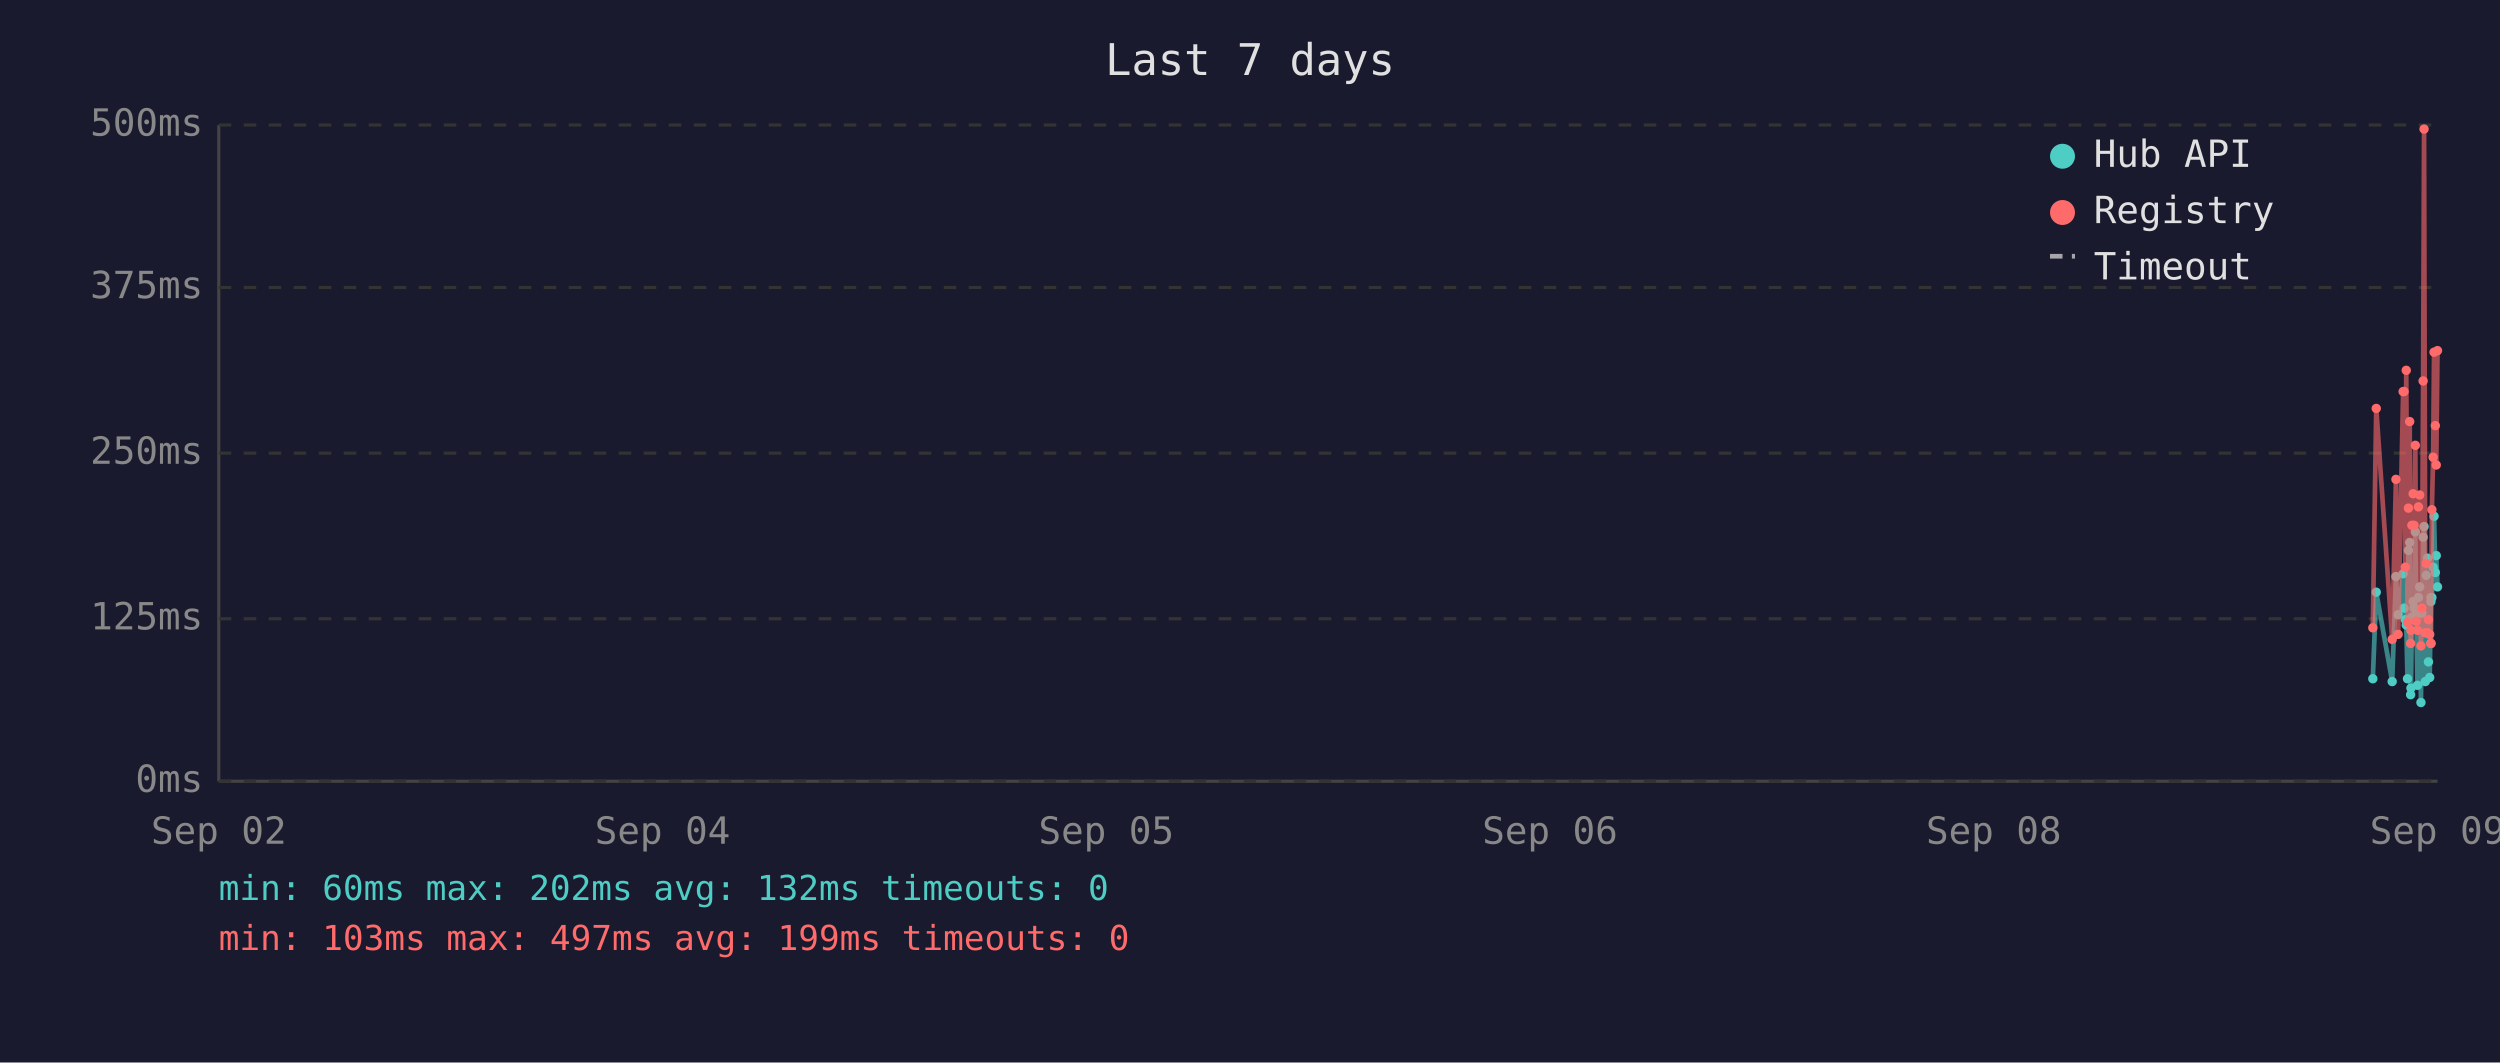
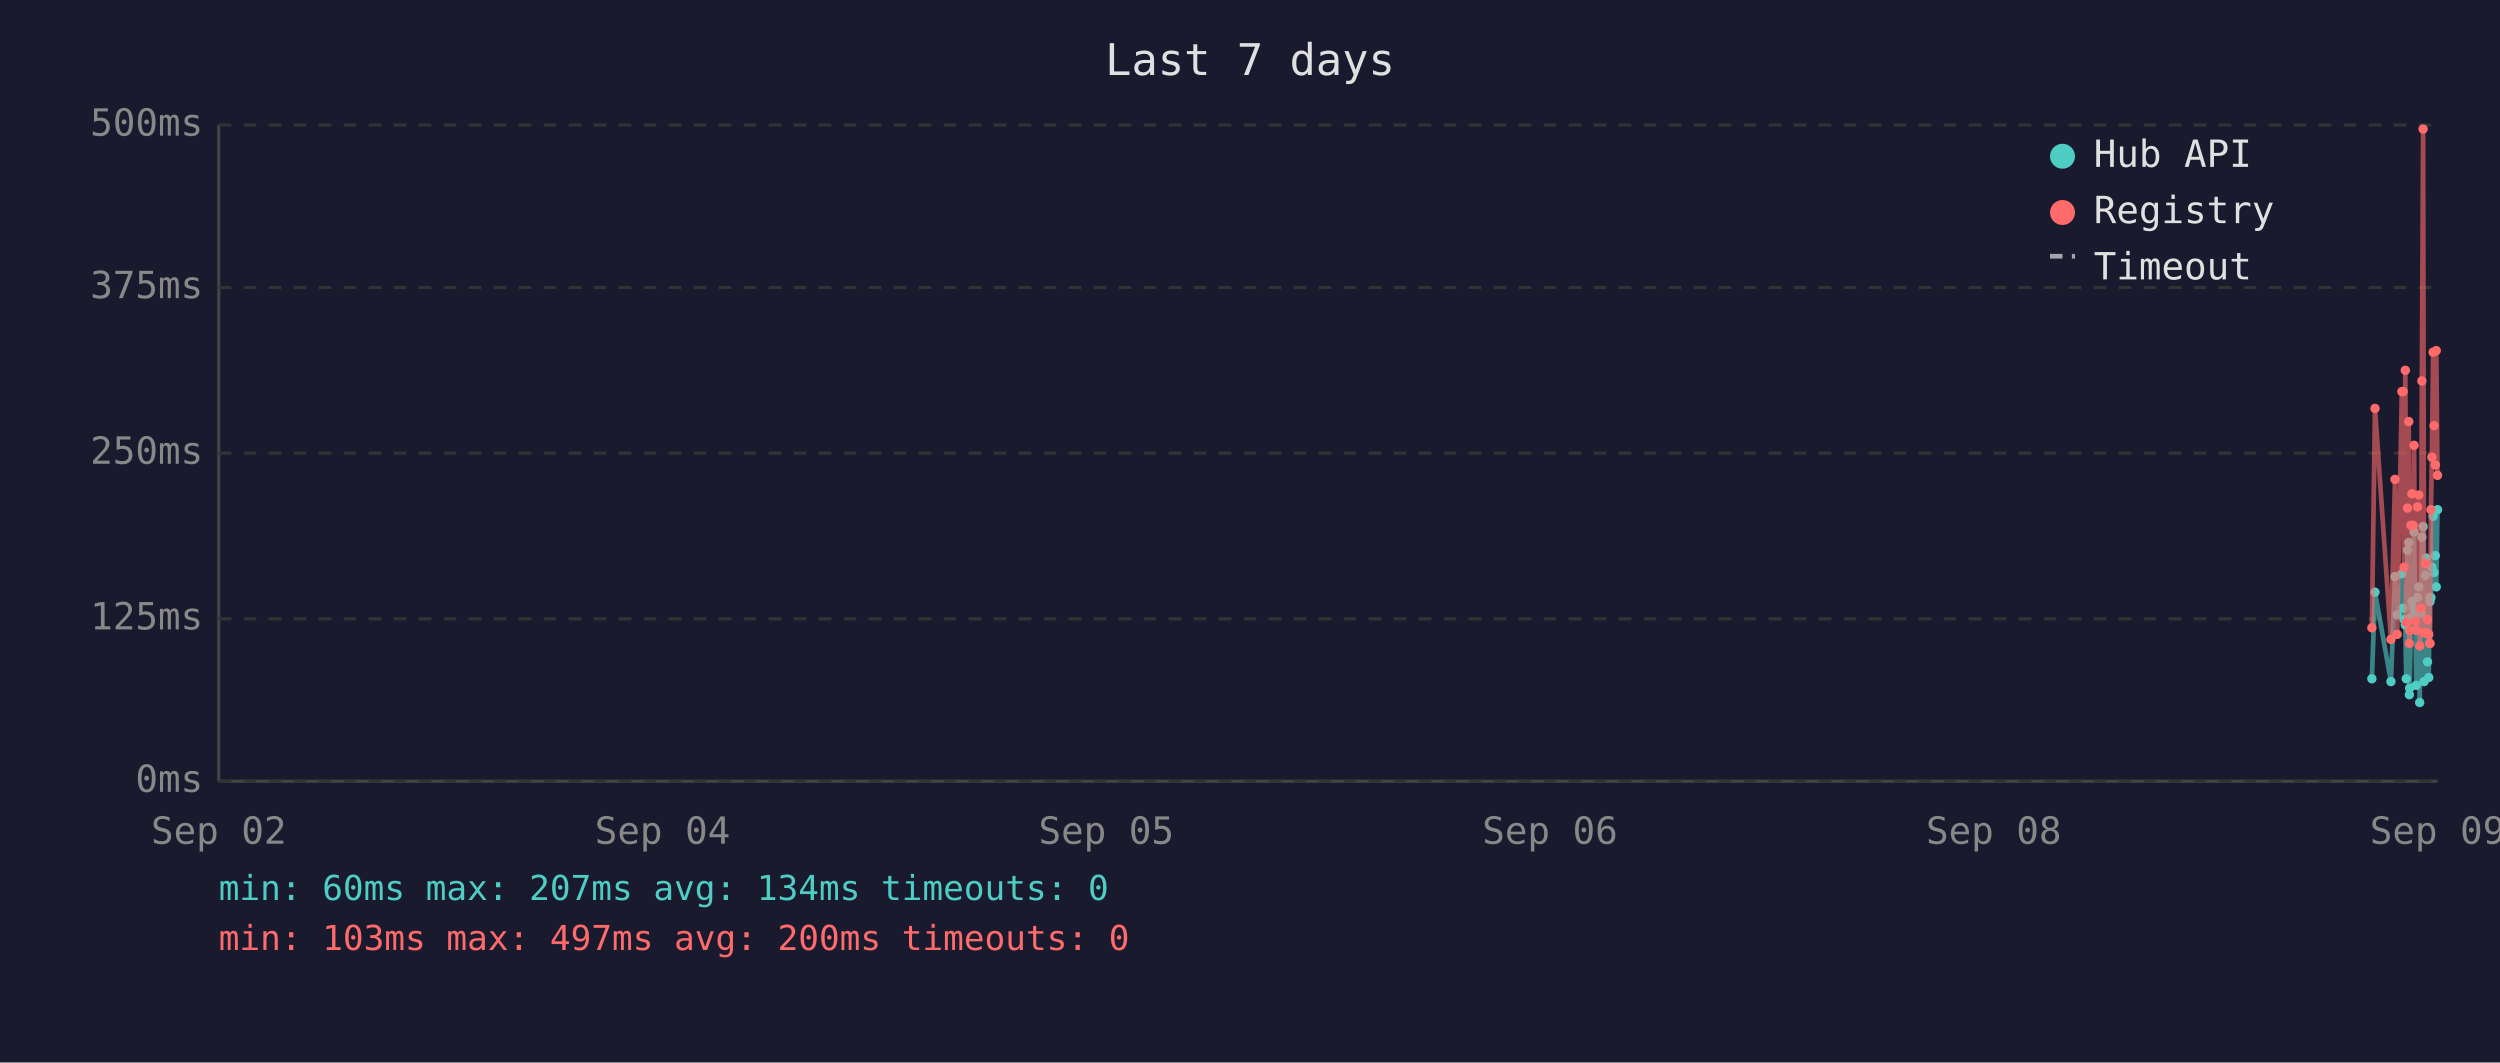
<svg xmlns="http://www.w3.org/2000/svg" viewBox="0 0 800 340" font-family="monospace" font-size="12">
  <rect width="800" height="340" fill="#1a1a2e" />
  <text x="400" y="24" fill="#e0e0e0" font-size="14" text-anchor="middle">Last 7 days</text>
  <line x1="70" y1="40" x2="70" y2="250" stroke="#444" stroke-width="1" />
  <line x1="70" y1="250" x2="780" y2="250" stroke="#444" stroke-width="1" />
  <line x1="70" y1="250" x2="780" y2="250" stroke="#333" stroke-width="1" stroke-dasharray="4" />
  <text x="65" y="250" fill="#888" text-anchor="end" dominant-baseline="middle">0ms</text>
  <line x1="70" y1="198" x2="780" y2="198" stroke="#333" stroke-width="1" stroke-dasharray="4" />
  <text x="65" y="198" fill="#888" text-anchor="end" dominant-baseline="middle">125ms</text>
  <line x1="70" y1="145" x2="780" y2="145" stroke="#333" stroke-width="1" stroke-dasharray="4" />
  <text x="65" y="145" fill="#888" text-anchor="end" dominant-baseline="middle">250ms</text>
  <line x1="70" y1="92" x2="780" y2="92" stroke="#333" stroke-width="1" stroke-dasharray="4" />
  <text x="65" y="92" fill="#888" text-anchor="end" dominant-baseline="middle">375ms</text>
  <line x1="70" y1="40" x2="780" y2="40" stroke="#333" stroke-width="1" stroke-dasharray="4" />
  <text x="65" y="40" fill="#888" text-anchor="end" dominant-baseline="middle">500ms</text>
  <text x="70" y="270" fill="#888" text-anchor="middle">Sep 02</text>
  <text x="212" y="270" fill="#888" text-anchor="middle">Sep 04</text>
  <text x="354" y="270" fill="#888" text-anchor="middle">Sep 05</text>
  <text x="496" y="270" fill="#888" text-anchor="middle">Sep 06</text>
  <text x="638" y="270" fill="#888" text-anchor="middle">Sep 08</text>
  <text x="780" y="270" fill="#888" text-anchor="middle">Sep 09</text>
-   <polyline points="759.3,217.2 760.4,189.5 765.5,218.1 766.7,184.5 767.4,196.7 769.0,183.6 769.3,194.6 769.7,198.3 770.0,200.0 770.4,217.2 770.7,176.1 771.1,173.6 771.4,222.3 771.5,220.2 771.8,197.5 772.2,192.5 772.5,194.6 772.9,170.2 773.2,196.7 773.6,219.3 773.9,191.2 774.3,187.8 774.7,224.8 775.0,196.2 775.4,171.9 775.7,168.5 776.1,218.1 776.4,184.1 776.8,178.6 777.1,211.8 777.5,216.8 777.9,191.2 777.9,192.5 778.2,191.2 778.6,181.5 778.9,165.2 779.3,183.2 779.6,177.8 780.0,187.8" fill="none" stroke="#4ecdc4" stroke-width="1.5" opacity="0.6" />
-   <circle cx="759.3" cy="217.2" r="1.5" fill="#4ecdc4" />
-   <circle cx="760.4" cy="189.5" r="1.5" fill="#4ecdc4" />
-   <circle cx="765.5" cy="218.1" r="1.5" fill="#4ecdc4" />
-   <circle cx="766.7" cy="184.5" r="1.5" fill="#4ecdc4" />
-   <circle cx="767.4" cy="196.7" r="1.5" fill="#4ecdc4" />
-   <circle cx="769.0" cy="183.6" r="1.5" fill="#4ecdc4" />
-   <circle cx="769.3" cy="194.6" r="1.5" fill="#4ecdc4" />
-   <circle cx="769.7" cy="198.3" r="1.5" fill="#4ecdc4" />
-   <circle cx="770.0" cy="200.0" r="1.5" fill="#4ecdc4" />
-   <circle cx="770.4" cy="217.2" r="1.5" fill="#4ecdc4" />
-   <circle cx="770.7" cy="176.1" r="1.5" fill="#4ecdc4" />
-   <circle cx="771.1" cy="173.6" r="1.5" fill="#4ecdc4" />
-   <circle cx="771.4" cy="222.3" r="1.5" fill="#4ecdc4" />
-   <circle cx="771.5" cy="220.2" r="1.5" fill="#4ecdc4" />
-   <circle cx="771.8" cy="197.5" r="1.5" fill="#4ecdc4" />
-   <circle cx="772.2" cy="192.5" r="1.5" fill="#4ecdc4" />
-   <circle cx="772.5" cy="194.6" r="1.5" fill="#4ecdc4" />
-   <circle cx="772.9" cy="170.2" r="1.5" fill="#4ecdc4" />
-   <circle cx="773.2" cy="196.7" r="1.5" fill="#4ecdc4" />
-   <circle cx="773.6" cy="219.3" r="1.5" fill="#4ecdc4" />
-   <circle cx="773.9" cy="191.2" r="1.5" fill="#4ecdc4" />
-   <circle cx="774.3" cy="187.8" r="1.5" fill="#4ecdc4" />
-   <circle cx="774.7" cy="224.8" r="1.5" fill="#4ecdc4" />
-   <circle cx="775.0" cy="196.2" r="1.5" fill="#4ecdc4" />
-   <circle cx="775.4" cy="171.9" r="1.5" fill="#4ecdc4" />
-   <circle cx="775.7" cy="168.5" r="1.5" fill="#4ecdc4" />
-   <circle cx="776.1" cy="218.1" r="1.5" fill="#4ecdc4" />
-   <circle cx="776.4" cy="184.1" r="1.5" fill="#4ecdc4" />
-   <circle cx="776.8" cy="178.6" r="1.5" fill="#4ecdc4" />
-   <circle cx="777.1" cy="211.8" r="1.5" fill="#4ecdc4" />
-   <circle cx="777.5" cy="216.8" r="1.5" fill="#4ecdc4" />
+   <polyline points="759.0,217.2 760.0,189.5 765.1,218.1 766.4,184.5 767.1,196.7 768.6,183.6 769.0,194.6 769.3,198.3 769.7,200.0 770.0,217.2 770.4,176.1 770.8,173.6 771.0,222.3 771.1,220.2 771.5,197.5 771.8,192.5 772.2,194.6 772.5,170.2 772.9,196.7 773.2,219.3 773.6,191.2 774.0,187.8 774.3,224.8 774.7,196.2 775.0,171.9 775.4,168.5 775.7,218.1 776.1,184.1 776.4,178.6 776.8,211.8 777.2,216.8 777.5,191.2 777.6,192.5 777.9,191.2 778.2,181.5 778.6,165.2 778.9,183.2 779.3,177.8 779.6,187.8 780.0,163.1" fill="none" stroke="#4ecdc4" stroke-width="1.5" opacity="0.6" />
+   <circle cx="759.0" cy="217.2" r="1.5" fill="#4ecdc4" />
+   <circle cx="760.0" cy="189.5" r="1.5" fill="#4ecdc4" />
+   <circle cx="765.1" cy="218.1" r="1.5" fill="#4ecdc4" />
+   <circle cx="766.4" cy="184.5" r="1.5" fill="#4ecdc4" />
+   <circle cx="767.1" cy="196.7" r="1.5" fill="#4ecdc4" />
+   <circle cx="768.6" cy="183.6" r="1.5" fill="#4ecdc4" />
+   <circle cx="769.0" cy="194.6" r="1.5" fill="#4ecdc4" />
+   <circle cx="769.3" cy="198.3" r="1.5" fill="#4ecdc4" />
+   <circle cx="769.7" cy="200.0" r="1.5" fill="#4ecdc4" />
+   <circle cx="770.0" cy="217.2" r="1.5" fill="#4ecdc4" />
+   <circle cx="770.4" cy="176.1" r="1.5" fill="#4ecdc4" />
+   <circle cx="770.8" cy="173.6" r="1.5" fill="#4ecdc4" />
+   <circle cx="771.0" cy="222.3" r="1.5" fill="#4ecdc4" />
+   <circle cx="771.1" cy="220.2" r="1.5" fill="#4ecdc4" />
+   <circle cx="771.5" cy="197.5" r="1.5" fill="#4ecdc4" />
+   <circle cx="771.8" cy="192.5" r="1.5" fill="#4ecdc4" />
+   <circle cx="772.2" cy="194.6" r="1.5" fill="#4ecdc4" />
+   <circle cx="772.5" cy="170.2" r="1.5" fill="#4ecdc4" />
+   <circle cx="772.9" cy="196.7" r="1.5" fill="#4ecdc4" />
+   <circle cx="773.2" cy="219.3" r="1.5" fill="#4ecdc4" />
+   <circle cx="773.6" cy="191.2" r="1.5" fill="#4ecdc4" />
+   <circle cx="774.0" cy="187.8" r="1.5" fill="#4ecdc4" />
+   <circle cx="774.3" cy="224.8" r="1.5" fill="#4ecdc4" />
+   <circle cx="774.7" cy="196.2" r="1.5" fill="#4ecdc4" />
+   <circle cx="775.0" cy="171.9" r="1.5" fill="#4ecdc4" />
+   <circle cx="775.4" cy="168.5" r="1.5" fill="#4ecdc4" />
+   <circle cx="775.7" cy="218.1" r="1.5" fill="#4ecdc4" />
+   <circle cx="776.1" cy="184.1" r="1.5" fill="#4ecdc4" />
+   <circle cx="776.4" cy="178.6" r="1.5" fill="#4ecdc4" />
+   <circle cx="776.8" cy="211.8" r="1.5" fill="#4ecdc4" />
+   <circle cx="777.2" cy="216.8" r="1.5" fill="#4ecdc4" />
+   <circle cx="777.5" cy="191.2" r="1.5" fill="#4ecdc4" />
+   <circle cx="777.6" cy="192.5" r="1.5" fill="#4ecdc4" />
  <circle cx="777.9" cy="191.2" r="1.5" fill="#4ecdc4" />
-   <circle cx="777.9" cy="192.5" r="1.5" fill="#4ecdc4" />
-   <circle cx="778.2" cy="191.2" r="1.5" fill="#4ecdc4" />
-   <circle cx="778.6" cy="181.5" r="1.5" fill="#4ecdc4" />
-   <circle cx="778.9" cy="165.2" r="1.5" fill="#4ecdc4" />
-   <circle cx="779.3" cy="183.2" r="1.5" fill="#4ecdc4" />
-   <circle cx="779.6" cy="177.8" r="1.5" fill="#4ecdc4" />
-   <circle cx="780.0" cy="187.8" r="1.5" fill="#4ecdc4" />
-   <polyline points="759.3,200.9 760.4,130.7 765.5,204.6 766.7,153.4 767.4,203.0 769.0,125.3 769.3,125.3 769.7,181.5 770.0,118.5 770.4,199.2 770.7,162.6 771.1,134.9 771.4,205.9 771.5,201.7 771.8,168.1 772.2,158.0 772.5,168.1 772.9,142.5 773.2,198.8 773.6,201.7 773.9,162.2 774.3,158.4 774.7,206.7 775.0,194.6 775.4,121.9 775.7,41.3 776.1,202.5 776.4,180.3 776.8,202.5 777.1,198.3 777.5,203.0 777.9,205.9 777.9,205.9 778.2,163.1 778.6,146.3 778.9,112.7 779.3,136.2 779.6,148.8 780.0,112.2" fill="none" stroke="#ff6b6b" stroke-width="1.5" opacity="0.6" />
-   <circle cx="759.3" cy="200.9" r="1.5" fill="#ff6b6b" />
-   <circle cx="760.4" cy="130.7" r="1.5" fill="#ff6b6b" />
-   <circle cx="765.5" cy="204.6" r="1.5" fill="#ff6b6b" />
-   <circle cx="766.7" cy="153.4" r="1.5" fill="#ff6b6b" />
-   <circle cx="767.4" cy="203.0" r="1.5" fill="#ff6b6b" />
+   <circle cx="778.2" cy="181.5" r="1.5" fill="#4ecdc4" />
+   <circle cx="778.6" cy="165.2" r="1.5" fill="#4ecdc4" />
+   <circle cx="778.9" cy="183.2" r="1.5" fill="#4ecdc4" />
+   <circle cx="779.3" cy="177.8" r="1.5" fill="#4ecdc4" />
+   <circle cx="779.6" cy="187.8" r="1.5" fill="#4ecdc4" />
+   <circle cx="780.0" cy="163.1" r="1.5" fill="#4ecdc4" />
+   <polyline points="759.0,200.9 760.0,130.7 765.1,204.6 766.4,153.4 767.1,203.0 768.6,125.3 769.0,125.3 769.3,181.5 769.7,118.5 770.0,199.2 770.4,162.6 770.8,134.9 771.0,205.9 771.1,201.7 771.5,168.1 771.8,158.0 772.2,168.1 772.5,142.5 772.9,198.8 773.2,201.7 773.6,162.2 774.0,158.4 774.3,206.7 774.7,194.6 775.0,121.9 775.4,41.3 775.7,202.5 776.1,180.3 776.4,202.5 776.8,198.3 777.2,203.0 777.5,205.9 777.6,205.9 777.9,163.1 778.2,146.3 778.6,112.7 778.9,136.2 779.3,148.8 779.6,112.2 780.0,152.1" fill="none" stroke="#ff6b6b" stroke-width="1.5" opacity="0.6" />
+   <circle cx="759.0" cy="200.9" r="1.5" fill="#ff6b6b" />
+   <circle cx="760.0" cy="130.7" r="1.5" fill="#ff6b6b" />
+   <circle cx="765.1" cy="204.6" r="1.5" fill="#ff6b6b" />
+   <circle cx="766.4" cy="153.4" r="1.5" fill="#ff6b6b" />
+   <circle cx="767.1" cy="203.0" r="1.5" fill="#ff6b6b" />
+   <circle cx="768.6" cy="125.3" r="1.5" fill="#ff6b6b" />
  <circle cx="769.0" cy="125.3" r="1.5" fill="#ff6b6b" />
-   <circle cx="769.3" cy="125.3" r="1.5" fill="#ff6b6b" />
-   <circle cx="769.7" cy="181.5" r="1.5" fill="#ff6b6b" />
-   <circle cx="770.0" cy="118.5" r="1.5" fill="#ff6b6b" />
-   <circle cx="770.4" cy="199.2" r="1.5" fill="#ff6b6b" />
-   <circle cx="770.7" cy="162.6" r="1.5" fill="#ff6b6b" />
-   <circle cx="771.1" cy="134.9" r="1.5" fill="#ff6b6b" />
-   <circle cx="771.4" cy="205.9" r="1.5" fill="#ff6b6b" />
-   <circle cx="771.5" cy="201.7" r="1.5" fill="#ff6b6b" />
-   <circle cx="771.8" cy="168.1" r="1.5" fill="#ff6b6b" />
-   <circle cx="772.2" cy="158.0" r="1.5" fill="#ff6b6b" />
-   <circle cx="772.5" cy="168.1" r="1.5" fill="#ff6b6b" />
-   <circle cx="772.9" cy="142.5" r="1.5" fill="#ff6b6b" />
-   <circle cx="773.2" cy="198.8" r="1.5" fill="#ff6b6b" />
-   <circle cx="773.6" cy="201.7" r="1.5" fill="#ff6b6b" />
-   <circle cx="773.9" cy="162.2" r="1.5" fill="#ff6b6b" />
-   <circle cx="774.3" cy="158.4" r="1.5" fill="#ff6b6b" />
-   <circle cx="774.7" cy="206.7" r="1.5" fill="#ff6b6b" />
-   <circle cx="775.0" cy="194.6" r="1.5" fill="#ff6b6b" />
-   <circle cx="775.4" cy="121.9" r="1.5" fill="#ff6b6b" />
-   <circle cx="775.7" cy="41.3" r="1.5" fill="#ff6b6b" />
-   <circle cx="776.1" cy="202.5" r="1.5" fill="#ff6b6b" />
-   <circle cx="776.4" cy="180.3" r="1.5" fill="#ff6b6b" />
-   <circle cx="776.8" cy="202.5" r="1.5" fill="#ff6b6b" />
-   <circle cx="777.1" cy="198.3" r="1.5" fill="#ff6b6b" />
-   <circle cx="777.5" cy="203.0" r="1.5" fill="#ff6b6b" />
-   <circle cx="777.9" cy="205.9" r="1.5" fill="#ff6b6b" />
-   <circle cx="777.9" cy="205.9" r="1.5" fill="#ff6b6b" />
-   <circle cx="778.2" cy="163.1" r="1.5" fill="#ff6b6b" />
-   <circle cx="778.6" cy="146.3" r="1.5" fill="#ff6b6b" />
-   <circle cx="778.9" cy="112.7" r="1.5" fill="#ff6b6b" />
-   <circle cx="779.3" cy="136.2" r="1.5" fill="#ff6b6b" />
-   <circle cx="779.6" cy="148.8" r="1.5" fill="#ff6b6b" />
-   <circle cx="780.0" cy="112.2" r="1.5" fill="#ff6b6b" />
+   <circle cx="769.3" cy="181.5" r="1.5" fill="#ff6b6b" />
+   <circle cx="769.7" cy="118.5" r="1.5" fill="#ff6b6b" />
+   <circle cx="770.0" cy="199.2" r="1.5" fill="#ff6b6b" />
+   <circle cx="770.4" cy="162.6" r="1.5" fill="#ff6b6b" />
+   <circle cx="770.8" cy="134.9" r="1.5" fill="#ff6b6b" />
+   <circle cx="771.0" cy="205.9" r="1.5" fill="#ff6b6b" />
+   <circle cx="771.1" cy="201.7" r="1.5" fill="#ff6b6b" />
+   <circle cx="771.5" cy="168.1" r="1.5" fill="#ff6b6b" />
+   <circle cx="771.8" cy="158.0" r="1.5" fill="#ff6b6b" />
+   <circle cx="772.2" cy="168.1" r="1.5" fill="#ff6b6b" />
+   <circle cx="772.5" cy="142.5" r="1.5" fill="#ff6b6b" />
+   <circle cx="772.9" cy="198.8" r="1.5" fill="#ff6b6b" />
+   <circle cx="773.2" cy="201.7" r="1.5" fill="#ff6b6b" />
+   <circle cx="773.6" cy="162.2" r="1.5" fill="#ff6b6b" />
+   <circle cx="774.0" cy="158.4" r="1.5" fill="#ff6b6b" />
+   <circle cx="774.3" cy="206.7" r="1.5" fill="#ff6b6b" />
+   <circle cx="774.7" cy="194.6" r="1.5" fill="#ff6b6b" />
+   <circle cx="775.0" cy="121.9" r="1.5" fill="#ff6b6b" />
+   <circle cx="775.4" cy="41.3" r="1.5" fill="#ff6b6b" />
+   <circle cx="775.7" cy="202.5" r="1.5" fill="#ff6b6b" />
+   <circle cx="776.1" cy="180.3" r="1.5" fill="#ff6b6b" />
+   <circle cx="776.4" cy="202.5" r="1.5" fill="#ff6b6b" />
+   <circle cx="776.8" cy="198.3" r="1.5" fill="#ff6b6b" />
+   <circle cx="777.2" cy="203.0" r="1.5" fill="#ff6b6b" />
+   <circle cx="777.5" cy="205.9" r="1.5" fill="#ff6b6b" />
+   <circle cx="777.6" cy="205.9" r="1.5" fill="#ff6b6b" />
+   <circle cx="777.9" cy="163.1" r="1.5" fill="#ff6b6b" />
+   <circle cx="778.2" cy="146.3" r="1.5" fill="#ff6b6b" />
+   <circle cx="778.6" cy="112.7" r="1.5" fill="#ff6b6b" />
+   <circle cx="778.9" cy="136.2" r="1.5" fill="#ff6b6b" />
+   <circle cx="779.3" cy="148.8" r="1.5" fill="#ff6b6b" />
+   <circle cx="779.6" cy="112.2" r="1.5" fill="#ff6b6b" />
+   <circle cx="780.0" cy="152.1" r="1.5" fill="#ff6b6b" />
  <circle cx="660" cy="50" r="4" fill="#4ecdc4" />
  <text x="670" y="50" fill="#e0e0e0" dominant-baseline="middle">Hub API</text>
  <circle cx="660" cy="68" r="4" fill="#ff6b6b" />
  <text x="670" y="68" fill="#e0e0e0" dominant-baseline="middle">Registry</text>
  <line x1="656" y1="82" x2="664" y2="82" stroke="#e0e0e0" stroke-width="1.5" stroke-dasharray="4,3" opacity="0.7" />
  <text x="670" y="86" fill="#e0e0e0" dominant-baseline="middle">Timeout</text>
-   <text x="70" y="288" fill="#4ecdc4" font-size="11">min: 60ms  max: 202ms  avg: 132ms  timeouts: 0</text>
-   <text x="70" y="304" fill="#ff6b6b" font-size="11">min: 103ms  max: 497ms  avg: 199ms  timeouts: 0</text>
+   <text x="70" y="288" fill="#4ecdc4" font-size="11">min: 60ms  max: 207ms  avg: 134ms  timeouts: 0</text>
+   <text x="70" y="304" fill="#ff6b6b" font-size="11">min: 103ms  max: 497ms  avg: 200ms  timeouts: 0</text>
</svg>
